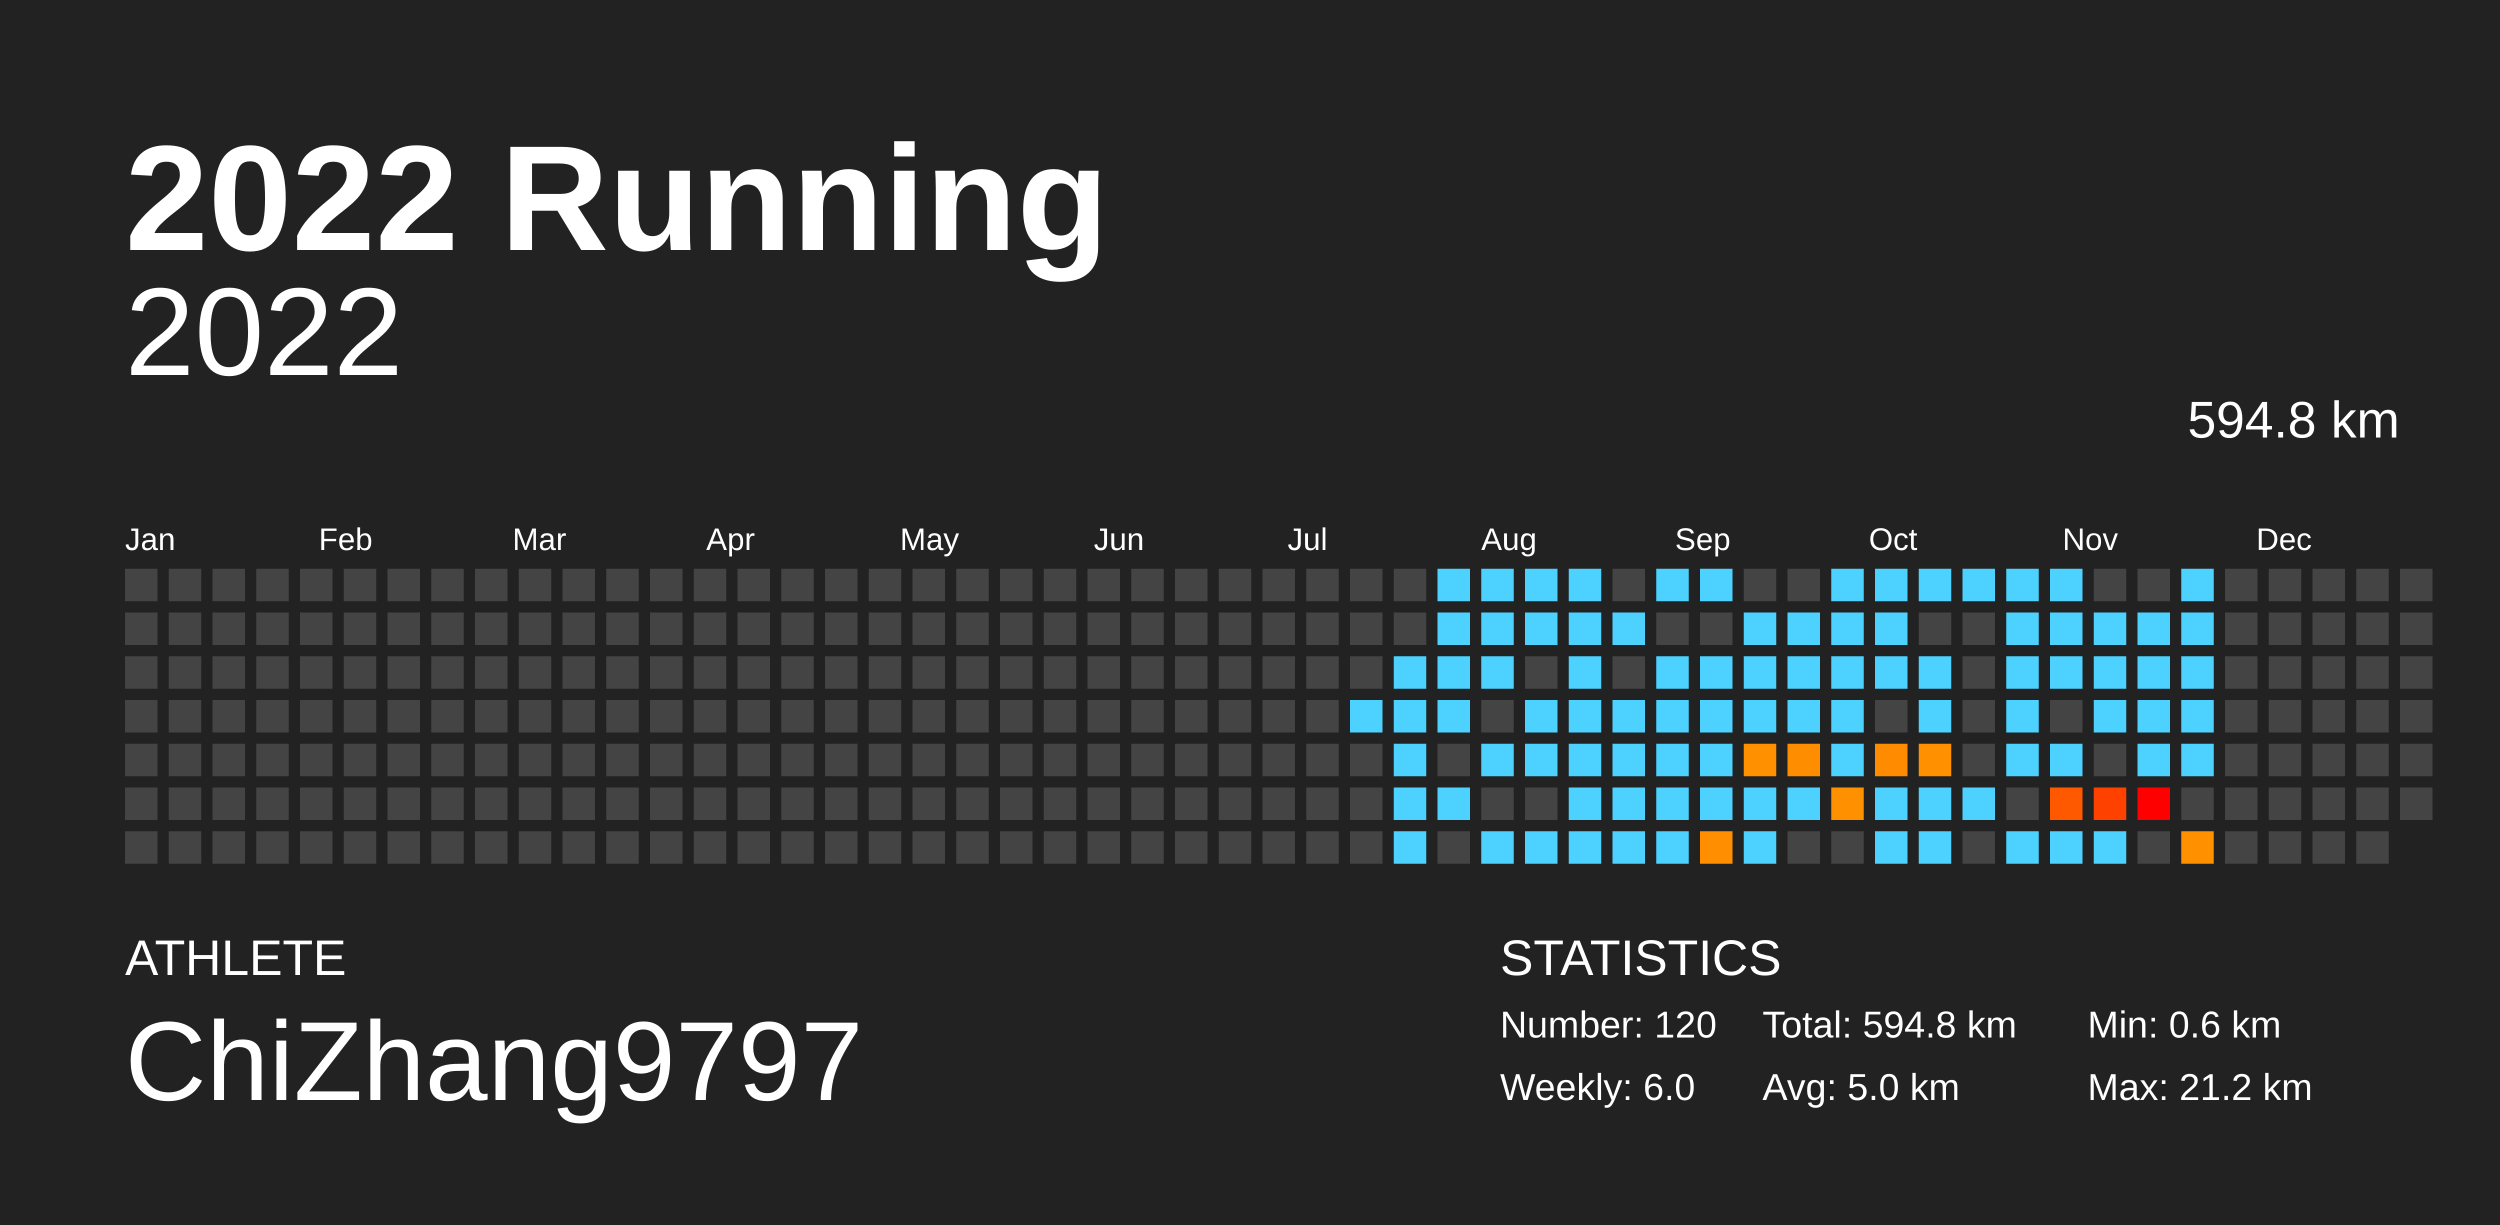
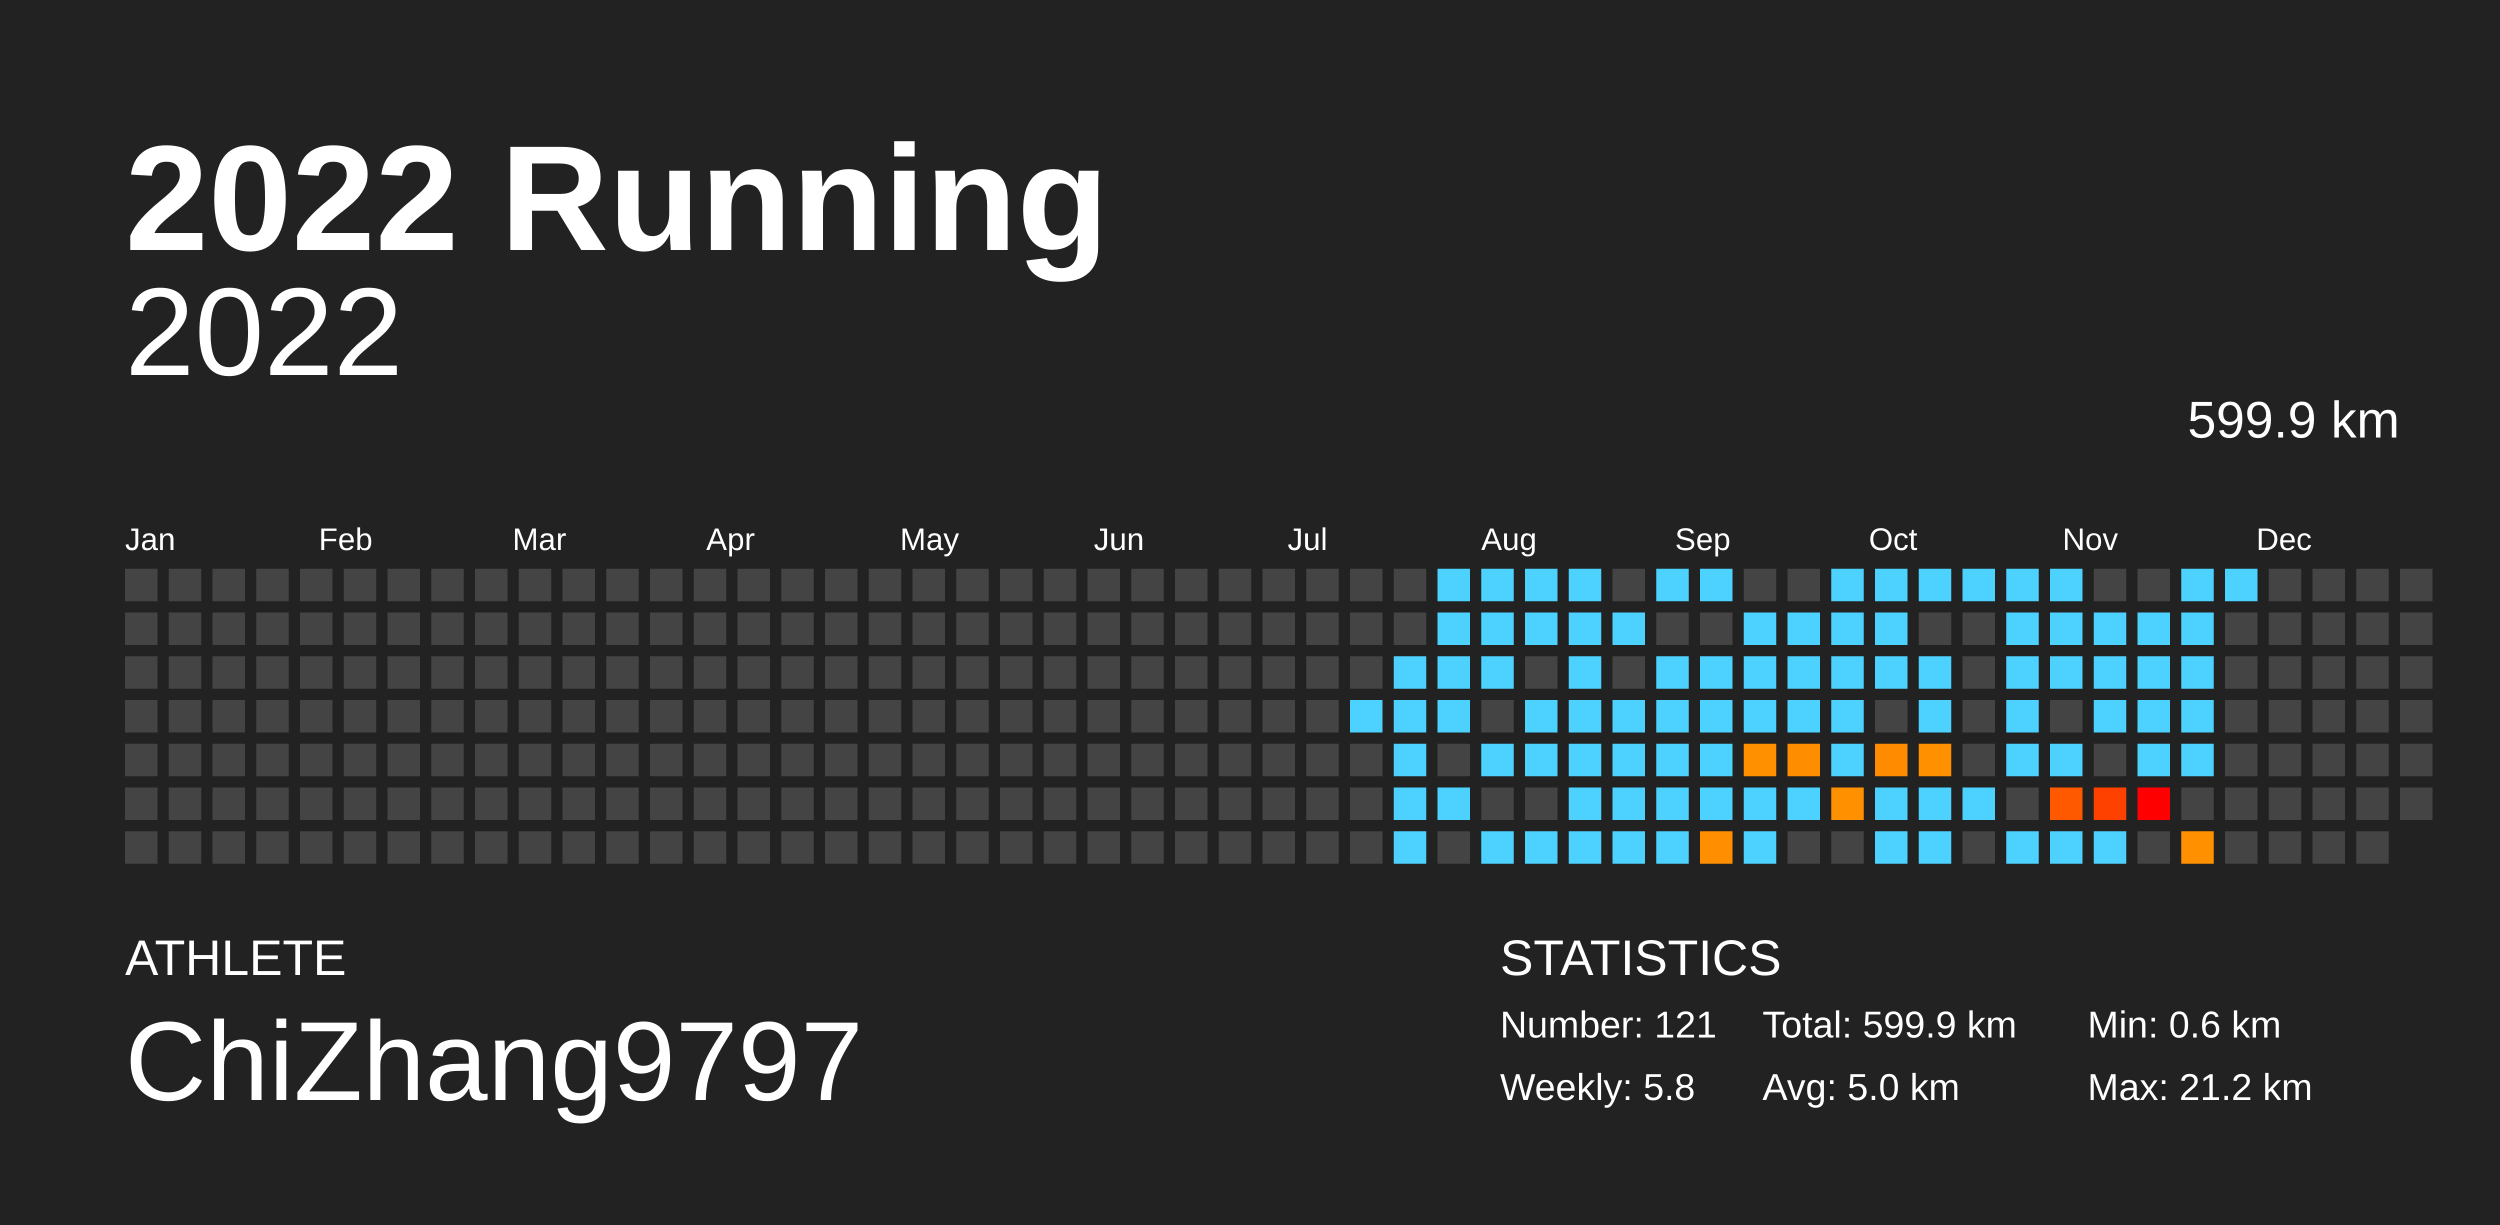
<svg xmlns="http://www.w3.org/2000/svg" baseProfile="full" height="98mm" version="1.1" viewBox="0,0,200,98" width="200mm">
  <defs />
  <rect fill="#222222" height="98" width="200" x="0" y="0" />
  <text fill="#FFFFFF" style="font-size:12px; font-family:Arial; font-weight:bold;" x="10" y="20">2022 Running</text>
  <text fill="#FFFFFF" style="font-size:4px; font-family:Arial" x="10" y="78">ATHLETE</text>
  <text fill="#FFFFFF" style="font-size:9px; font-family:Arial" x="10" y="88">ChiZhang9797</text>
  <text fill="#FFFFFF" style="font-size:4px; font-family:Arial" x="120" y="78">STATISTICS</text>
-   <text fill="#FFFFFF" style="font-size:3px; font-family:Arial" x="120" y="83">Number: 120</text>
-   <text fill="#FFFFFF" style="font-size:3px; font-family:Arial" x="120" y="88">Weekly: 6.0</text>
-   <text fill="#FFFFFF" style="font-size:3px; font-family:Arial" x="141" y="83">Total: 594.8 km</text>
+   <text fill="#FFFFFF" style="font-size:3px; font-family:Arial" x="120" y="83">Number: 121</text>
+   <text fill="#FFFFFF" style="font-size:3px; font-family:Arial" x="120" y="88">Weekly: 5.8</text>
+   <text fill="#FFFFFF" style="font-size:3px; font-family:Arial" x="141" y="83">Total: 599.9 km</text>
  <text fill="#FFFFFF" style="font-size:3px; font-family:Arial" x="141" y="88">Avg: 5.0 km</text>
  <text fill="#FFFFFF" style="font-size:3px; font-family:Arial" x="167" y="83">Min: 0.6 km</text>
  <text fill="#FFFFFF" style="font-size:3px; font-family:Arial" x="167" y="88">Max: 21.2 km</text>
  <text alignment-baseline="hanging" fill="#FFFFFF" style="font-size:10.0px; font-family:Arial;" x="10" y="30">2022</text>
-   <text alignment-baseline="hanging" fill="#FFFFFF" style="font-size:4.125px; font-family:Arial;" x="175" y="35">594.8 km</text>
+   <text alignment-baseline="hanging" fill="#FFFFFF" style="font-size:4.125px; font-family:Arial;" x="175" y="35">599.9 km</text>
  <text fill="#FFFFFF" style="font-size:2.5px; font-family:Arial" x="10.0" y="44">Jan</text>
  <text fill="#FFFFFF" style="font-size:2.5px; font-family:Arial" x="25.5" y="44">Feb</text>
  <text fill="#FFFFFF" style="font-size:2.5px; font-family:Arial" x="41.0" y="44">Mar</text>
  <text fill="#FFFFFF" style="font-size:2.5px; font-family:Arial" x="56.5" y="44">Apr</text>
  <text fill="#FFFFFF" style="font-size:2.5px; font-family:Arial" x="72.0" y="44">May</text>
  <text fill="#FFFFFF" style="font-size:2.5px; font-family:Arial" x="87.5" y="44">Jun</text>
  <text fill="#FFFFFF" style="font-size:2.5px; font-family:Arial" x="103.0" y="44">Jul</text>
  <text fill="#FFFFFF" style="font-size:2.5px; font-family:Arial" x="118.5" y="44">Aug</text>
  <text fill="#FFFFFF" style="font-size:2.5px; font-family:Arial" x="134.0" y="44">Sep</text>
  <text fill="#FFFFFF" style="font-size:2.5px; font-family:Arial" x="149.5" y="44">Oct</text>
  <text fill="#FFFFFF" style="font-size:2.5px; font-family:Arial" x="165.0" y="44">Nov</text>
  <text fill="#FFFFFF" style="font-size:2.5px; font-family:Arial" x="180.5" y="44">Dec</text>
  <rect fill="#444444" height="2.6" width="2.6" x="10.0" y="45.5" />
  <rect fill="#444444" height="2.6" width="2.6" x="10.0" y="49.0" />
  <rect fill="#444444" height="2.6" width="2.6" x="10.0" y="52.5" />
  <rect fill="#444444" height="2.6" width="2.6" x="10.0" y="56.0" />
  <rect fill="#444444" height="2.6" width="2.6" x="10.0" y="59.5" />
  <rect fill="#444444" height="2.6" width="2.6" x="10.0" y="63.0" />
  <rect fill="#444444" height="2.6" width="2.6" x="10.0" y="66.5" />
  <rect fill="#444444" height="2.6" width="2.6" x="13.5" y="45.5" />
  <rect fill="#444444" height="2.6" width="2.6" x="13.5" y="49.0" />
  <rect fill="#444444" height="2.6" width="2.6" x="13.5" y="52.5" />
  <rect fill="#444444" height="2.6" width="2.6" x="13.5" y="56.0" />
  <rect fill="#444444" height="2.6" width="2.6" x="13.5" y="59.5" />
  <rect fill="#444444" height="2.6" width="2.6" x="13.5" y="63.0" />
  <rect fill="#444444" height="2.6" width="2.6" x="13.5" y="66.5" />
  <rect fill="#444444" height="2.6" width="2.6" x="17.0" y="45.5" />
  <rect fill="#444444" height="2.6" width="2.6" x="17.0" y="49.0" />
  <rect fill="#444444" height="2.6" width="2.6" x="17.0" y="52.5" />
  <rect fill="#444444" height="2.6" width="2.6" x="17.0" y="56.0" />
  <rect fill="#444444" height="2.6" width="2.6" x="17.0" y="59.5" />
  <rect fill="#444444" height="2.6" width="2.6" x="17.0" y="63.0" />
  <rect fill="#444444" height="2.6" width="2.6" x="17.0" y="66.5" />
  <rect fill="#444444" height="2.6" width="2.6" x="20.5" y="45.5" />
  <rect fill="#444444" height="2.6" width="2.6" x="20.5" y="49.0" />
  <rect fill="#444444" height="2.6" width="2.6" x="20.5" y="52.5" />
  <rect fill="#444444" height="2.6" width="2.6" x="20.5" y="56.0" />
  <rect fill="#444444" height="2.6" width="2.6" x="20.5" y="59.5" />
  <rect fill="#444444" height="2.6" width="2.6" x="20.5" y="63.0" />
  <rect fill="#444444" height="2.6" width="2.6" x="20.5" y="66.5" />
  <rect fill="#444444" height="2.6" width="2.6" x="24.0" y="45.5" />
  <rect fill="#444444" height="2.6" width="2.6" x="24.0" y="49.0" />
  <rect fill="#444444" height="2.6" width="2.6" x="24.0" y="52.5" />
  <rect fill="#444444" height="2.6" width="2.6" x="24.0" y="56.0" />
  <rect fill="#444444" height="2.6" width="2.6" x="24.0" y="59.5" />
  <rect fill="#444444" height="2.6" width="2.6" x="24.0" y="63.0" />
  <rect fill="#444444" height="2.6" width="2.6" x="24.0" y="66.5" />
  <rect fill="#444444" height="2.6" width="2.6" x="27.5" y="45.5" />
  <rect fill="#444444" height="2.6" width="2.6" x="27.5" y="49.0" />
  <rect fill="#444444" height="2.6" width="2.6" x="27.5" y="52.5" />
  <rect fill="#444444" height="2.6" width="2.6" x="27.5" y="56.0" />
  <rect fill="#444444" height="2.6" width="2.6" x="27.5" y="59.5" />
  <rect fill="#444444" height="2.6" width="2.6" x="27.5" y="63.0" />
  <rect fill="#444444" height="2.6" width="2.6" x="27.5" y="66.5" />
  <rect fill="#444444" height="2.6" width="2.6" x="31.0" y="45.5" />
  <rect fill="#444444" height="2.6" width="2.6" x="31.0" y="49.0" />
  <rect fill="#444444" height="2.6" width="2.6" x="31.0" y="52.5" />
  <rect fill="#444444" height="2.6" width="2.6" x="31.0" y="56.0" />
  <rect fill="#444444" height="2.6" width="2.6" x="31.0" y="59.5" />
  <rect fill="#444444" height="2.6" width="2.6" x="31.0" y="63.0" />
  <rect fill="#444444" height="2.6" width="2.6" x="31.0" y="66.5" />
  <rect fill="#444444" height="2.6" width="2.6" x="34.5" y="45.5" />
  <rect fill="#444444" height="2.6" width="2.6" x="34.5" y="49.0" />
  <rect fill="#444444" height="2.6" width="2.6" x="34.5" y="52.5" />
  <rect fill="#444444" height="2.6" width="2.6" x="34.5" y="56.0" />
  <rect fill="#444444" height="2.6" width="2.6" x="34.5" y="59.5" />
  <rect fill="#444444" height="2.6" width="2.6" x="34.5" y="63.0" />
  <rect fill="#444444" height="2.6" width="2.6" x="34.5" y="66.5" />
  <rect fill="#444444" height="2.6" width="2.6" x="38.0" y="45.5" />
  <rect fill="#444444" height="2.6" width="2.6" x="38.0" y="49.0" />
  <rect fill="#444444" height="2.6" width="2.6" x="38.0" y="52.5" />
  <rect fill="#444444" height="2.6" width="2.6" x="38.0" y="56.0" />
  <rect fill="#444444" height="2.6" width="2.6" x="38.0" y="59.5" />
  <rect fill="#444444" height="2.6" width="2.6" x="38.0" y="63.0" />
  <rect fill="#444444" height="2.6" width="2.6" x="38.0" y="66.5" />
  <rect fill="#444444" height="2.6" width="2.6" x="41.5" y="45.5" />
  <rect fill="#444444" height="2.6" width="2.6" x="41.5" y="49.0" />
  <rect fill="#444444" height="2.6" width="2.6" x="41.5" y="52.5" />
  <rect fill="#444444" height="2.6" width="2.6" x="41.5" y="56.0" />
  <rect fill="#444444" height="2.6" width="2.6" x="41.5" y="59.5" />
  <rect fill="#444444" height="2.6" width="2.6" x="41.5" y="63.0" />
  <rect fill="#444444" height="2.6" width="2.6" x="41.5" y="66.5" />
  <rect fill="#444444" height="2.6" width="2.6" x="45.0" y="45.5" />
  <rect fill="#444444" height="2.6" width="2.6" x="45.0" y="49.0" />
  <rect fill="#444444" height="2.6" width="2.6" x="45.0" y="52.5" />
  <rect fill="#444444" height="2.6" width="2.6" x="45.0" y="56.0" />
  <rect fill="#444444" height="2.6" width="2.6" x="45.0" y="59.5" />
  <rect fill="#444444" height="2.6" width="2.6" x="45.0" y="63.0" />
  <rect fill="#444444" height="2.6" width="2.6" x="45.0" y="66.5" />
  <rect fill="#444444" height="2.6" width="2.6" x="48.5" y="45.5" />
  <rect fill="#444444" height="2.6" width="2.6" x="48.5" y="49.0" />
  <rect fill="#444444" height="2.6" width="2.6" x="48.5" y="52.5" />
  <rect fill="#444444" height="2.6" width="2.6" x="48.5" y="56.0" />
  <rect fill="#444444" height="2.6" width="2.6" x="48.5" y="59.5" />
  <rect fill="#444444" height="2.6" width="2.6" x="48.5" y="63.0" />
  <rect fill="#444444" height="2.6" width="2.6" x="48.5" y="66.5" />
  <rect fill="#444444" height="2.6" width="2.6" x="52.0" y="45.5" />
  <rect fill="#444444" height="2.6" width="2.6" x="52.0" y="49.0" />
  <rect fill="#444444" height="2.6" width="2.6" x="52.0" y="52.5" />
  <rect fill="#444444" height="2.6" width="2.6" x="52.0" y="56.0" />
  <rect fill="#444444" height="2.6" width="2.6" x="52.0" y="59.5" />
  <rect fill="#444444" height="2.6" width="2.6" x="52.0" y="63.0" />
  <rect fill="#444444" height="2.6" width="2.6" x="52.0" y="66.5" />
  <rect fill="#444444" height="2.6" width="2.6" x="55.5" y="45.5" />
  <rect fill="#444444" height="2.6" width="2.6" x="55.5" y="49.0" />
  <rect fill="#444444" height="2.6" width="2.6" x="55.5" y="52.5" />
  <rect fill="#444444" height="2.6" width="2.6" x="55.5" y="56.0" />
  <rect fill="#444444" height="2.6" width="2.6" x="55.5" y="59.5" />
  <rect fill="#444444" height="2.6" width="2.6" x="55.5" y="63.0" />
  <rect fill="#444444" height="2.6" width="2.6" x="55.5" y="66.5" />
  <rect fill="#444444" height="2.6" width="2.6" x="59.0" y="45.5" />
  <rect fill="#444444" height="2.6" width="2.6" x="59.0" y="49.0" />
  <rect fill="#444444" height="2.6" width="2.6" x="59.0" y="52.5" />
  <rect fill="#444444" height="2.6" width="2.6" x="59.0" y="56.0" />
  <rect fill="#444444" height="2.6" width="2.6" x="59.0" y="59.5" />
  <rect fill="#444444" height="2.6" width="2.6" x="59.0" y="63.0" />
  <rect fill="#444444" height="2.6" width="2.6" x="59.0" y="66.5" />
  <rect fill="#444444" height="2.6" width="2.6" x="62.5" y="45.5" />
  <rect fill="#444444" height="2.6" width="2.6" x="62.5" y="49.0" />
  <rect fill="#444444" height="2.6" width="2.6" x="62.5" y="52.5" />
  <rect fill="#444444" height="2.6" width="2.6" x="62.5" y="56.0" />
  <rect fill="#444444" height="2.6" width="2.6" x="62.5" y="59.5" />
  <rect fill="#444444" height="2.6" width="2.6" x="62.5" y="63.0" />
  <rect fill="#444444" height="2.6" width="2.6" x="62.5" y="66.5" />
  <rect fill="#444444" height="2.6" width="2.6" x="66.0" y="45.5" />
  <rect fill="#444444" height="2.6" width="2.6" x="66.0" y="49.0" />
  <rect fill="#444444" height="2.6" width="2.6" x="66.0" y="52.5" />
  <rect fill="#444444" height="2.6" width="2.6" x="66.0" y="56.0" />
  <rect fill="#444444" height="2.6" width="2.6" x="66.0" y="59.5" />
  <rect fill="#444444" height="2.6" width="2.6" x="66.0" y="63.0" />
  <rect fill="#444444" height="2.6" width="2.6" x="66.0" y="66.5" />
  <rect fill="#444444" height="2.6" width="2.6" x="69.5" y="45.5" />
  <rect fill="#444444" height="2.6" width="2.6" x="69.5" y="49.0" />
  <rect fill="#444444" height="2.6" width="2.6" x="69.5" y="52.5" />
  <rect fill="#444444" height="2.6" width="2.6" x="69.5" y="56.0" />
  <rect fill="#444444" height="2.6" width="2.6" x="69.5" y="59.5" />
  <rect fill="#444444" height="2.6" width="2.6" x="69.5" y="63.0" />
  <rect fill="#444444" height="2.6" width="2.6" x="69.5" y="66.5" />
  <rect fill="#444444" height="2.6" width="2.6" x="73.0" y="45.5" />
  <rect fill="#444444" height="2.6" width="2.6" x="73.0" y="49.0" />
  <rect fill="#444444" height="2.6" width="2.6" x="73.0" y="52.5" />
  <rect fill="#444444" height="2.6" width="2.6" x="73.0" y="56.0" />
  <rect fill="#444444" height="2.6" width="2.6" x="73.0" y="59.5" />
  <rect fill="#444444" height="2.6" width="2.6" x="73.0" y="63.0" />
  <rect fill="#444444" height="2.6" width="2.6" x="73.0" y="66.5" />
  <rect fill="#444444" height="2.6" width="2.6" x="76.5" y="45.5" />
  <rect fill="#444444" height="2.6" width="2.6" x="76.5" y="49.0" />
  <rect fill="#444444" height="2.6" width="2.6" x="76.5" y="52.5" />
  <rect fill="#444444" height="2.6" width="2.6" x="76.5" y="56.0" />
  <rect fill="#444444" height="2.6" width="2.6" x="76.5" y="59.5" />
  <rect fill="#444444" height="2.6" width="2.6" x="76.5" y="63.0" />
  <rect fill="#444444" height="2.6" width="2.6" x="76.5" y="66.5" />
  <rect fill="#444444" height="2.6" width="2.6" x="80.0" y="45.5" />
  <rect fill="#444444" height="2.6" width="2.6" x="80.0" y="49.0" />
  <rect fill="#444444" height="2.6" width="2.6" x="80.0" y="52.5" />
  <rect fill="#444444" height="2.6" width="2.6" x="80.0" y="56.0" />
  <rect fill="#444444" height="2.6" width="2.6" x="80.0" y="59.5" />
  <rect fill="#444444" height="2.6" width="2.6" x="80.0" y="63.0" />
  <rect fill="#444444" height="2.6" width="2.6" x="80.0" y="66.5" />
  <rect fill="#444444" height="2.6" width="2.6" x="83.5" y="45.5" />
  <rect fill="#444444" height="2.6" width="2.6" x="83.5" y="49.0" />
  <rect fill="#444444" height="2.6" width="2.6" x="83.5" y="52.5" />
  <rect fill="#444444" height="2.6" width="2.6" x="83.5" y="56.0" />
  <rect fill="#444444" height="2.6" width="2.6" x="83.5" y="59.5" />
  <rect fill="#444444" height="2.6" width="2.6" x="83.5" y="63.0" />
  <rect fill="#444444" height="2.6" width="2.6" x="83.5" y="66.5" />
  <rect fill="#444444" height="2.6" width="2.6" x="87.0" y="45.5" />
  <rect fill="#444444" height="2.6" width="2.6" x="87.0" y="49.0" />
  <rect fill="#444444" height="2.6" width="2.6" x="87.0" y="52.5" />
  <rect fill="#444444" height="2.6" width="2.6" x="87.0" y="56.0" />
  <rect fill="#444444" height="2.6" width="2.6" x="87.0" y="59.5" />
  <rect fill="#444444" height="2.6" width="2.6" x="87.0" y="63.0" />
  <rect fill="#444444" height="2.6" width="2.6" x="87.0" y="66.5" />
  <rect fill="#444444" height="2.6" width="2.6" x="90.5" y="45.5" />
  <rect fill="#444444" height="2.6" width="2.6" x="90.5" y="49.0" />
  <rect fill="#444444" height="2.6" width="2.6" x="90.5" y="52.5" />
  <rect fill="#444444" height="2.6" width="2.6" x="90.5" y="56.0" />
  <rect fill="#444444" height="2.6" width="2.6" x="90.5" y="59.5" />
  <rect fill="#444444" height="2.6" width="2.6" x="90.5" y="63.0" />
  <rect fill="#444444" height="2.6" width="2.6" x="90.5" y="66.5" />
  <rect fill="#444444" height="2.6" width="2.6" x="94.0" y="45.5" />
  <rect fill="#444444" height="2.6" width="2.6" x="94.0" y="49.0" />
  <rect fill="#444444" height="2.6" width="2.6" x="94.0" y="52.5" />
  <rect fill="#444444" height="2.6" width="2.6" x="94.0" y="56.0" />
  <rect fill="#444444" height="2.6" width="2.6" x="94.0" y="59.5" />
  <rect fill="#444444" height="2.6" width="2.6" x="94.0" y="63.0" />
  <rect fill="#444444" height="2.6" width="2.6" x="94.0" y="66.5" />
  <rect fill="#444444" height="2.6" width="2.6" x="97.5" y="45.5" />
  <rect fill="#444444" height="2.6" width="2.6" x="97.5" y="49.0" />
  <rect fill="#444444" height="2.6" width="2.6" x="97.5" y="52.5" />
  <rect fill="#444444" height="2.6" width="2.6" x="97.5" y="56.0" />
  <rect fill="#444444" height="2.6" width="2.6" x="97.5" y="59.5" />
  <rect fill="#444444" height="2.6" width="2.6" x="97.5" y="63.0" />
  <rect fill="#444444" height="2.6" width="2.6" x="97.5" y="66.5" />
  <rect fill="#444444" height="2.6" width="2.6" x="101.0" y="45.5" />
  <rect fill="#444444" height="2.6" width="2.6" x="101.0" y="49.0" />
  <rect fill="#444444" height="2.6" width="2.6" x="101.0" y="52.5" />
  <rect fill="#444444" height="2.6" width="2.6" x="101.0" y="56.0" />
  <rect fill="#444444" height="2.6" width="2.6" x="101.0" y="59.5" />
  <rect fill="#444444" height="2.6" width="2.6" x="101.0" y="63.0" />
  <rect fill="#444444" height="2.6" width="2.6" x="101.0" y="66.5" />
  <rect fill="#444444" height="2.6" width="2.6" x="104.5" y="45.5" />
  <rect fill="#444444" height="2.6" width="2.6" x="104.5" y="49.0" />
  <rect fill="#444444" height="2.6" width="2.6" x="104.5" y="52.5" />
  <rect fill="#444444" height="2.6" width="2.6" x="104.5" y="56.0" />
  <rect fill="#444444" height="2.6" width="2.6" x="104.5" y="59.5" />
  <rect fill="#444444" height="2.6" width="2.6" x="104.5" y="63.0" />
  <rect fill="#444444" height="2.6" width="2.6" x="104.5" y="66.5" />
  <rect fill="#444444" height="2.6" width="2.6" x="108.0" y="45.5" />
  <rect fill="#444444" height="2.6" width="2.6" x="108.0" y="49.0" />
  <rect fill="#444444" height="2.6" width="2.6" x="108.0" y="52.5" />
  <rect fill="#4dd2ff" height="2.6" width="2.6" x="108.0" y="56.0" />
  <rect fill="#444444" height="2.6" width="2.6" x="108.0" y="59.5" />
  <rect fill="#444444" height="2.6" width="2.6" x="108.0" y="63.0" />
  <rect fill="#444444" height="2.6" width="2.6" x="108.0" y="66.5" />
  <rect fill="#444444" height="2.6" width="2.6" x="111.5" y="45.5" />
  <rect fill="#444444" height="2.6" width="2.6" x="111.5" y="49.0" />
  <rect fill="#4dd2ff" height="2.6" width="2.6" x="111.5" y="52.5" />
  <rect fill="#4dd2ff" height="2.6" width="2.6" x="111.5" y="56.0" />
  <rect fill="#4dd2ff" height="2.6" width="2.6" x="111.5" y="59.5" />
  <rect fill="#4dd2ff" height="2.6" width="2.6" x="111.5" y="63.0" />
  <rect fill="#4dd2ff" height="2.6" width="2.6" x="111.5" y="66.5" />
  <rect fill="#4dd2ff" height="2.6" width="2.6" x="115.0" y="45.5" />
  <rect fill="#4dd2ff" height="2.6" width="2.6" x="115.0" y="49.0" />
  <rect fill="#4dd2ff" height="2.6" width="2.6" x="115.0" y="52.5" />
  <rect fill="#4dd2ff" height="2.6" width="2.6" x="115.0" y="56.0" />
  <rect fill="#444444" height="2.6" width="2.6" x="115.0" y="59.5" />
  <rect fill="#4dd2ff" height="2.6" width="2.6" x="115.0" y="63.0" />
  <rect fill="#444444" height="2.6" width="2.6" x="115.0" y="66.5" />
  <rect fill="#4dd2ff" height="2.6" width="2.6" x="118.5" y="45.5" />
  <rect fill="#4dd2ff" height="2.6" width="2.6" x="118.5" y="49.0" />
  <rect fill="#4dd2ff" height="2.6" width="2.6" x="118.5" y="52.5" />
  <rect fill="#444444" height="2.6" width="2.6" x="118.5" y="56.0" />
  <rect fill="#4dd2ff" height="2.6" width="2.6" x="118.5" y="59.5" />
  <rect fill="#444444" height="2.6" width="2.6" x="118.5" y="63.0" />
  <rect fill="#4dd2ff" height="2.6" width="2.6" x="118.5" y="66.5" />
  <rect fill="#4dd2ff" height="2.6" width="2.6" x="122.0" y="45.5" />
  <rect fill="#4dd2ff" height="2.6" width="2.6" x="122.0" y="49.0" />
  <rect fill="#444444" height="2.6" width="2.6" x="122.0" y="52.5" />
  <rect fill="#4dd2ff" height="2.6" width="2.6" x="122.0" y="56.0" />
  <rect fill="#4dd2ff" height="2.6" width="2.6" x="122.0" y="59.5" />
  <rect fill="#444444" height="2.6" width="2.6" x="122.0" y="63.0" />
  <rect fill="#4dd2ff" height="2.6" width="2.6" x="122.0" y="66.5" />
  <rect fill="#4dd2ff" height="2.6" width="2.6" x="125.5" y="45.5" />
  <rect fill="#4dd2ff" height="2.6" width="2.6" x="125.5" y="49.0" />
  <rect fill="#4dd2ff" height="2.6" width="2.6" x="125.5" y="52.5" />
  <rect fill="#4dd2ff" height="2.6" width="2.6" x="125.5" y="56.0" />
  <rect fill="#4dd2ff" height="2.6" width="2.6" x="125.5" y="59.5" />
  <rect fill="#4dd2ff" height="2.6" width="2.6" x="125.5" y="63.0" />
  <rect fill="#4dd2ff" height="2.6" width="2.6" x="125.5" y="66.5" />
  <rect fill="#444444" height="2.6" width="2.6" x="129.0" y="45.5" />
  <rect fill="#4dd2ff" height="2.6" width="2.6" x="129.0" y="49.0" />
  <rect fill="#444444" height="2.6" width="2.6" x="129.0" y="52.5" />
  <rect fill="#4dd2ff" height="2.6" width="2.6" x="129.0" y="56.0" />
  <rect fill="#4dd2ff" height="2.6" width="2.6" x="129.0" y="59.5" />
  <rect fill="#4dd2ff" height="2.6" width="2.6" x="129.0" y="63.0" />
  <rect fill="#4dd2ff" height="2.6" width="2.6" x="129.0" y="66.5" />
  <rect fill="#4dd2ff" height="2.6" width="2.6" x="132.5" y="45.5" />
  <rect fill="#444444" height="2.6" width="2.6" x="132.5" y="49.0" />
  <rect fill="#4dd2ff" height="2.6" width="2.6" x="132.5" y="52.5" />
  <rect fill="#4dd2ff" height="2.6" width="2.6" x="132.5" y="56.0" />
  <rect fill="#4dd2ff" height="2.6" width="2.6" x="132.5" y="59.5" />
  <rect fill="#4dd2ff" height="2.6" width="2.6" x="132.5" y="63.0" />
  <rect fill="#4dd2ff" height="2.6" width="2.6" x="132.5" y="66.5" />
  <rect fill="#4dd2ff" height="2.6" width="2.6" x="136.0" y="45.5" />
  <rect fill="#444444" height="2.6" width="2.6" x="136.0" y="49.0" />
  <rect fill="#4dd2ff" height="2.6" width="2.6" x="136.0" y="52.5" />
  <rect fill="#4dd2ff" height="2.6" width="2.6" x="136.0" y="56.0" />
  <rect fill="#4dd2ff" height="2.6" width="2.6" x="136.0" y="59.5" />
  <rect fill="#4dd2ff" height="2.6" width="2.6" x="136.0" y="63.0" />
  <rect fill="#ff8f00" height="2.6" width="2.6" x="136.0" y="66.5" />
  <rect fill="#444444" height="2.6" width="2.6" x="139.5" y="45.5" />
  <rect fill="#4dd2ff" height="2.6" width="2.6" x="139.5" y="49.0" />
  <rect fill="#4dd2ff" height="2.6" width="2.6" x="139.5" y="52.5" />
  <rect fill="#4dd2ff" height="2.6" width="2.6" x="139.5" y="56.0" />
  <rect fill="#ff9100" height="2.6" width="2.6" x="139.5" y="59.5" />
  <rect fill="#4dd2ff" height="2.6" width="2.6" x="139.5" y="63.0" />
  <rect fill="#4dd2ff" height="2.6" width="2.6" x="139.5" y="66.5" />
  <rect fill="#444444" height="2.6" width="2.6" x="143.0" y="45.5" />
  <rect fill="#4dd2ff" height="2.6" width="2.6" x="143.0" y="49.0" />
  <rect fill="#4dd2ff" height="2.6" width="2.6" x="143.0" y="52.5" />
  <rect fill="#4dd2ff" height="2.6" width="2.6" x="143.0" y="56.0" />
  <rect fill="#ff8d00" height="2.6" width="2.6" x="143.0" y="59.5" />
  <rect fill="#4dd2ff" height="2.6" width="2.6" x="143.0" y="63.0" />
  <rect fill="#444444" height="2.6" width="2.6" x="143.0" y="66.5" />
  <rect fill="#4dd2ff" height="2.6" width="2.6" x="146.5" y="45.5" />
  <rect fill="#4dd2ff" height="2.6" width="2.6" x="146.5" y="49.0" />
  <rect fill="#4dd2ff" height="2.6" width="2.6" x="146.5" y="52.5" />
  <rect fill="#4dd2ff" height="2.6" width="2.6" x="146.5" y="56.0" />
  <rect fill="#4dd2ff" height="2.6" width="2.6" x="146.5" y="59.5" />
  <rect fill="#ff9000" height="2.6" width="2.6" x="146.5" y="63.0" />
  <rect fill="#444444" height="2.6" width="2.6" x="146.5" y="66.5" />
  <rect fill="#4dd2ff" height="2.6" width="2.6" x="150.0" y="45.5" />
  <rect fill="#4dd2ff" height="2.6" width="2.6" x="150.0" y="49.0" />
  <rect fill="#4dd2ff" height="2.6" width="2.6" x="150.0" y="52.5" />
  <rect fill="#444444" height="2.6" width="2.6" x="150.0" y="56.0" />
  <rect fill="#ff8b00" height="2.6" width="2.6" x="150.0" y="59.5" />
  <rect fill="#4dd2ff" height="2.6" width="2.6" x="150.0" y="63.0" />
  <rect fill="#4dd2ff" height="2.6" width="2.6" x="150.0" y="66.5" />
  <rect fill="#4dd2ff" height="2.6" width="2.6" x="153.5" y="45.5" />
  <rect fill="#444444" height="2.6" width="2.6" x="153.5" y="49.0" />
  <rect fill="#4dd2ff" height="2.6" width="2.6" x="153.5" y="52.5" />
  <rect fill="#4dd2ff" height="2.6" width="2.6" x="153.5" y="56.0" />
  <rect fill="#ff9000" height="2.6" width="2.6" x="153.5" y="59.5" />
  <rect fill="#4dd2ff" height="2.6" width="2.6" x="153.5" y="63.0" />
  <rect fill="#4dd2ff" height="2.6" width="2.6" x="153.5" y="66.5" />
  <rect fill="#4dd2ff" height="2.6" width="2.6" x="157.0" y="45.5" />
  <rect fill="#444444" height="2.6" width="2.6" x="157.0" y="49.0" />
  <rect fill="#444444" height="2.6" width="2.6" x="157.0" y="52.5" />
  <rect fill="#444444" height="2.6" width="2.6" x="157.0" y="56.0" />
  <rect fill="#444444" height="2.6" width="2.6" x="157.0" y="59.5" />
  <rect fill="#4dd2ff" height="2.6" width="2.6" x="157.0" y="63.0" />
  <rect fill="#444444" height="2.6" width="2.6" x="157.0" y="66.5" />
  <rect fill="#4dd2ff" height="2.6" width="2.6" x="160.5" y="45.5" />
  <rect fill="#4dd2ff" height="2.6" width="2.6" x="160.5" y="49.0" />
  <rect fill="#4dd2ff" height="2.6" width="2.6" x="160.5" y="52.5" />
  <rect fill="#4dd2ff" height="2.6" width="2.6" x="160.5" y="56.0" />
  <rect fill="#4dd2ff" height="2.6" width="2.6" x="160.5" y="59.5" />
  <rect fill="#444444" height="2.6" width="2.6" x="160.5" y="63.0" />
  <rect fill="#4dd2ff" height="2.6" width="2.6" x="160.5" y="66.5" />
  <rect fill="#4dd2ff" height="2.6" width="2.6" x="164.0" y="45.5" />
  <rect fill="#4dd2ff" height="2.6" width="2.6" x="164.0" y="49.0" />
  <rect fill="#4dd2ff" height="2.6" width="2.6" x="164.0" y="52.5" />
  <rect fill="#444444" height="2.6" width="2.6" x="164.0" y="56.0" />
  <rect fill="#4dd2ff" height="2.6" width="2.6" x="164.0" y="59.5" />
  <rect fill="#ff5900" height="2.6" width="2.6" x="164.0" y="63.0" />
  <rect fill="#4dd2ff" height="2.6" width="2.6" x="164.0" y="66.5" />
  <rect fill="#444444" height="2.6" width="2.6" x="167.5" y="45.5" />
  <rect fill="#4dd2ff" height="2.6" width="2.6" x="167.5" y="49.0" />
  <rect fill="#4dd2ff" height="2.6" width="2.6" x="167.5" y="52.5" />
  <rect fill="#4dd2ff" height="2.6" width="2.6" x="167.5" y="56.0" />
  <rect fill="#444444" height="2.6" width="2.6" x="167.5" y="59.5" />
  <rect fill="#ff4100" height="2.6" width="2.6" x="167.5" y="63.0" />
  <rect fill="#4dd2ff" height="2.6" width="2.6" x="167.5" y="66.5" />
  <rect fill="#444444" height="2.6" width="2.6" x="171.0" y="45.5" />
  <rect fill="#4dd2ff" height="2.6" width="2.6" x="171.0" y="49.0" />
  <rect fill="#4dd2ff" height="2.6" width="2.6" x="171.0" y="52.5" />
  <rect fill="#4dd2ff" height="2.6" width="2.6" x="171.0" y="56.0" />
  <rect fill="#4dd2ff" height="2.6" width="2.6" x="171.0" y="59.5" />
  <rect fill="red" height="2.6" width="2.6" x="171.0" y="63.0" />
  <rect fill="#444444" height="2.6" width="2.6" x="171.0" y="66.5" />
  <rect fill="#4dd2ff" height="2.6" width="2.6" x="174.5" y="45.5" />
  <rect fill="#4dd2ff" height="2.6" width="2.6" x="174.5" y="49.0" />
  <rect fill="#4dd2ff" height="2.6" width="2.6" x="174.5" y="52.5" />
  <rect fill="#4dd2ff" height="2.6" width="2.6" x="174.5" y="56.0" />
  <rect fill="#4dd2ff" height="2.6" width="2.6" x="174.5" y="59.5" />
  <rect fill="#444444" height="2.6" width="2.6" x="174.5" y="63.0" />
  <rect fill="#ff9000" height="2.6" width="2.6" x="174.5" y="66.5" />
-   <rect fill="#444444" height="2.6" width="2.6" x="178.0" y="45.5" />
+   <rect fill="#4dd2ff" height="2.6" width="2.6" x="178.0" y="45.5" />
  <rect fill="#444444" height="2.6" width="2.6" x="178.0" y="49.0" />
  <rect fill="#444444" height="2.6" width="2.6" x="178.0" y="52.5" />
  <rect fill="#444444" height="2.6" width="2.6" x="178.0" y="56.0" />
  <rect fill="#444444" height="2.6" width="2.6" x="178.0" y="59.5" />
  <rect fill="#444444" height="2.6" width="2.6" x="178.0" y="63.0" />
  <rect fill="#444444" height="2.6" width="2.6" x="178.0" y="66.5" />
  <rect fill="#444444" height="2.6" width="2.6" x="181.5" y="45.5" />
  <rect fill="#444444" height="2.6" width="2.6" x="181.5" y="49.0" />
  <rect fill="#444444" height="2.6" width="2.6" x="181.5" y="52.5" />
  <rect fill="#444444" height="2.6" width="2.6" x="181.5" y="56.0" />
  <rect fill="#444444" height="2.6" width="2.6" x="181.5" y="59.5" />
  <rect fill="#444444" height="2.6" width="2.6" x="181.5" y="63.0" />
  <rect fill="#444444" height="2.6" width="2.6" x="181.5" y="66.5" />
  <rect fill="#444444" height="2.6" width="2.6" x="185.0" y="45.5" />
  <rect fill="#444444" height="2.6" width="2.6" x="185.0" y="49.0" />
  <rect fill="#444444" height="2.6" width="2.6" x="185.0" y="52.5" />
  <rect fill="#444444" height="2.6" width="2.6" x="185.0" y="56.0" />
  <rect fill="#444444" height="2.6" width="2.6" x="185.0" y="59.5" />
  <rect fill="#444444" height="2.6" width="2.6" x="185.0" y="63.0" />
  <rect fill="#444444" height="2.6" width="2.6" x="185.0" y="66.5" />
  <rect fill="#444444" height="2.6" width="2.6" x="188.5" y="45.5" />
  <rect fill="#444444" height="2.6" width="2.6" x="188.5" y="49.0" />
  <rect fill="#444444" height="2.6" width="2.6" x="188.5" y="52.5" />
  <rect fill="#444444" height="2.6" width="2.6" x="188.5" y="56.0" />
  <rect fill="#444444" height="2.6" width="2.6" x="188.5" y="59.5" />
  <rect fill="#444444" height="2.6" width="2.6" x="188.5" y="63.0" />
  <rect fill="#444444" height="2.6" width="2.6" x="188.5" y="66.5" />
  <rect fill="#444444" height="2.6" width="2.6" x="192.0" y="45.5" />
  <rect fill="#444444" height="2.6" width="2.6" x="192.0" y="49.0" />
  <rect fill="#444444" height="2.6" width="2.6" x="192.0" y="52.5" />
  <rect fill="#444444" height="2.6" width="2.6" x="192.0" y="56.0" />
  <rect fill="#444444" height="2.6" width="2.6" x="192.0" y="59.5" />
  <rect fill="#444444" height="2.6" width="2.6" x="192.0" y="63.0" />
</svg>
